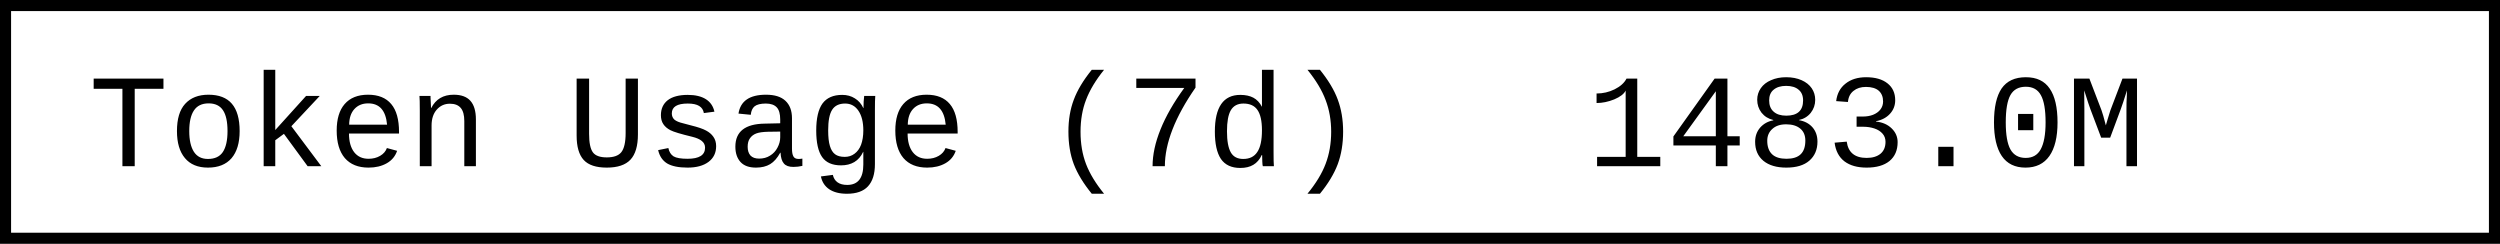
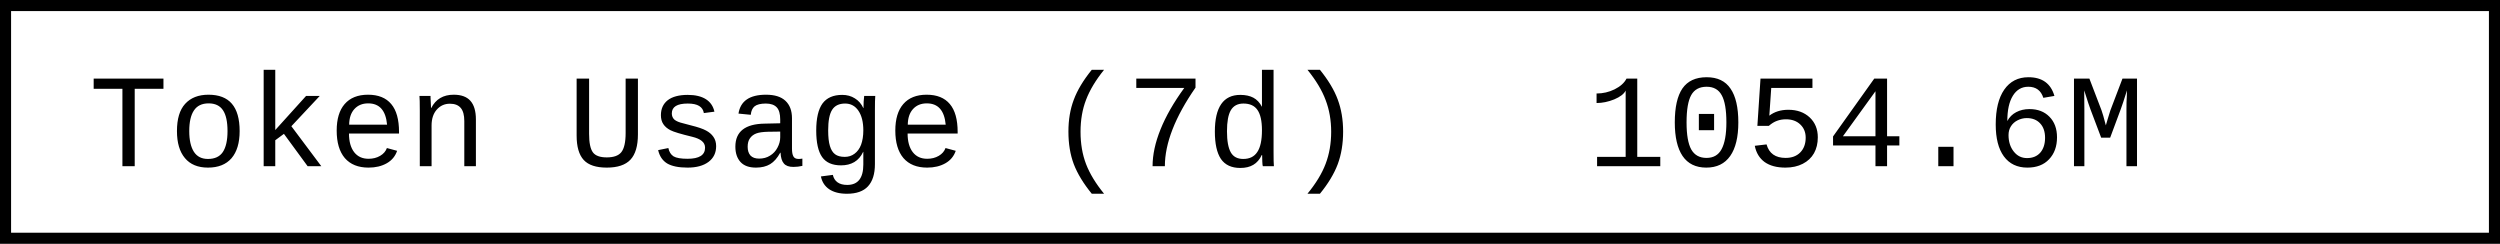
- <svg xmlns="http://www.w3.org/2000/svg" width="225.6" height="22" role="img" aria-label="Token Usage (7d): 1483.0M">
+ <svg xmlns="http://www.w3.org/2000/svg" width="225.6" height="22" role="img" aria-label="Token Usage (7d): 1054.6M">
  <rect x="0.5" y="0.5" width="224.6" height="21" fill="#fff" stroke="#000" stroke-width="1" />
  <g font-family="'Consolas','Monaco','Courier New',monospace" font-size="12" fill="#000">
    <text x="8" y="15">Token Usage (7d)</text>
-     <text x="143.2" y="15">1483.0M</text>
+     <text x="143.2" y="15">1054.6M</text>
  </g>
</svg>
